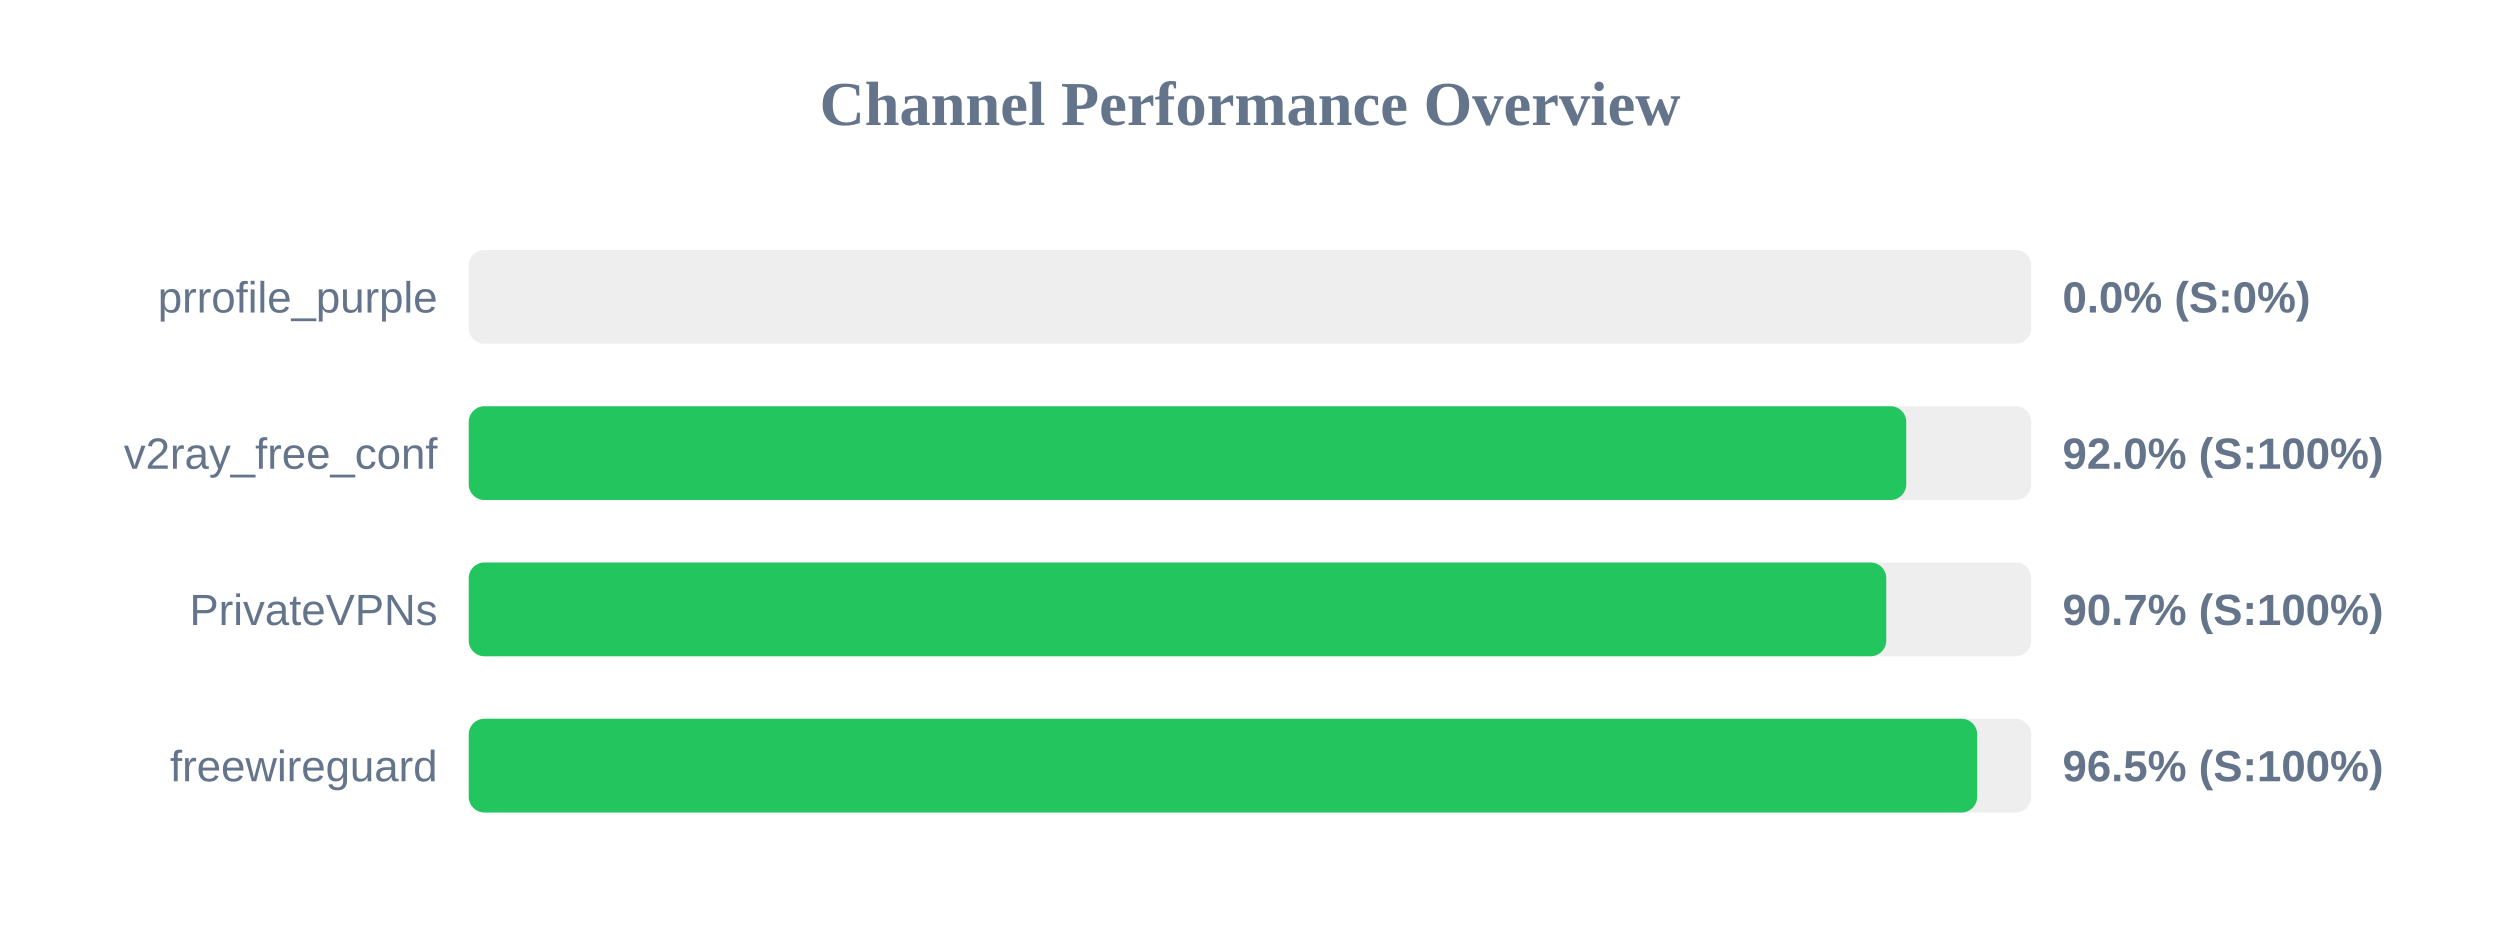
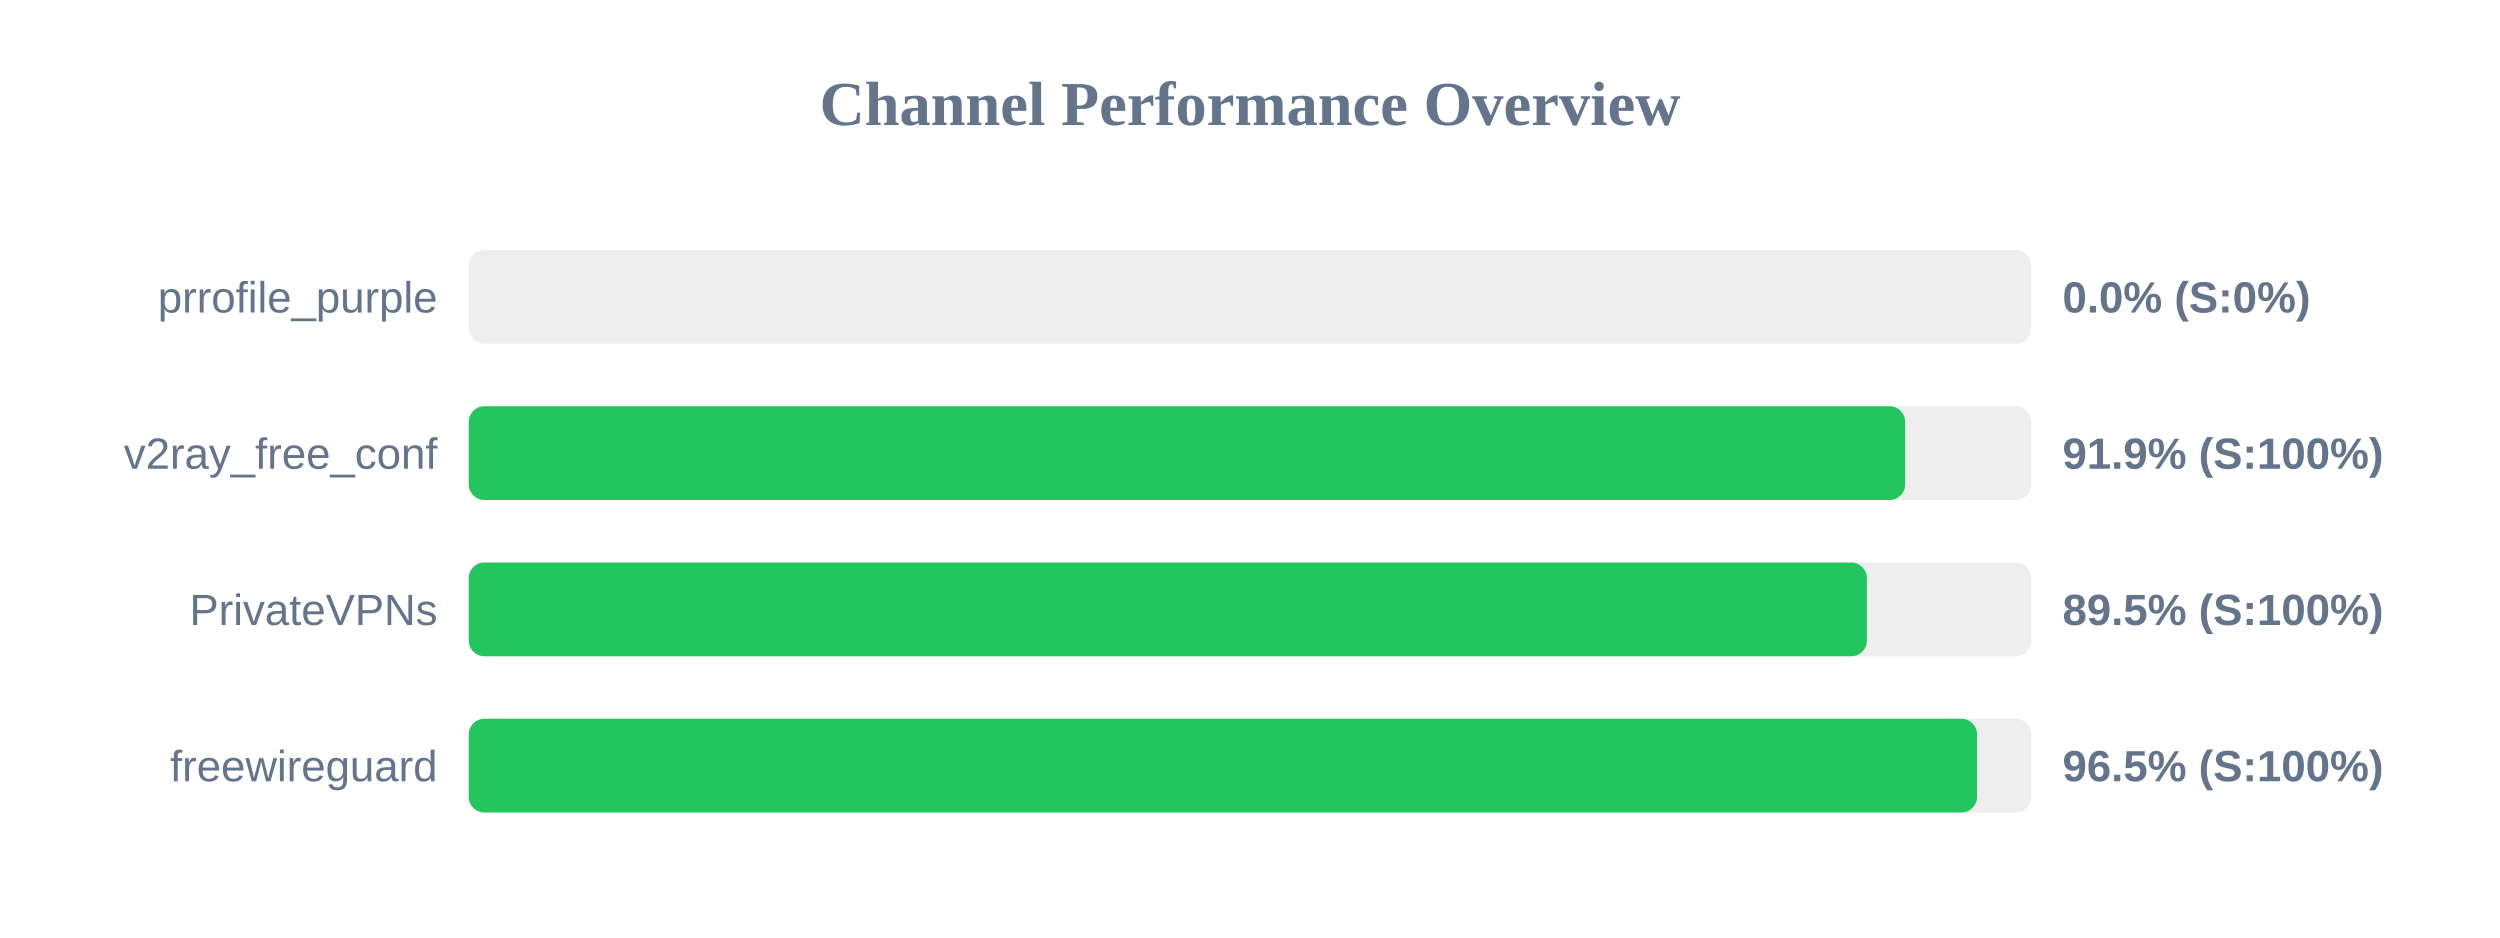
<svg xmlns="http://www.w3.org/2000/svg" width="800" height="300" version="1.1">
  <style>
        .row { font: 14px Arial; fill: #64748b; }
        .score { font: bold 14px Arial; fill: #64748b; }
    </style>
  <text x="400" y="40" text-anchor="middle" font-size="20px" font-weight="bold" fill="#64748b">Channel Performance Overview</text>
  <rect x="150" y="80" width="500" height="30" fill="#eee" rx="5" />
  <rect x="150" y="80" width="0.0" height="30" fill="#ef4444" rx="5" />
  <text x="140" y="100" text-anchor="end" class="row">prrofile_purple</text>
  <text x="660" y="100" text-anchor="start" class="score">0.0% (S:0%)</text>
  <rect x="150" y="130" width="500" height="30" fill="#eee" rx="5" />
-   <rect x="150" y="130" width="460.0" height="30" fill="#22c55e" rx="5" />
+   <rect x="150" y="130" width="459.65" height="30" fill="#22c55e" rx="5" />
  <text x="140" y="150" text-anchor="end" class="row">v2ray_free_conf</text>
-   <text x="660" y="150" text-anchor="start" class="score">92.0% (S:100%)</text>
+   <text x="660" y="150" text-anchor="start" class="score">91.9% (S:100%)</text>
  <rect x="150" y="180" width="500" height="30" fill="#eee" rx="5" />
-   <rect x="150" y="180" width="453.6" height="30" fill="#22c55e" rx="5" />
+   <rect x="150" y="180" width="447.4" height="30" fill="#22c55e" rx="5" />
  <text x="140" y="200" text-anchor="end" class="row">PrivateVPNs</text>
-   <text x="660" y="200" text-anchor="start" class="score">90.7% (S:100%)</text>
+   <text x="660" y="200" text-anchor="start" class="score">89.5% (S:100%)</text>
  <rect x="150" y="230" width="500" height="30" fill="#eee" rx="5" />
-   <rect x="150" y="230" width="482.7" height="30" fill="#22c55e" rx="5" />
+   <rect x="150" y="230" width="482.65" height="30" fill="#22c55e" rx="5" />
  <text x="140" y="250" text-anchor="end" class="row">freewireguard</text>
  <text x="660" y="250" text-anchor="start" class="score">96.5% (S:100%)</text>
</svg>
